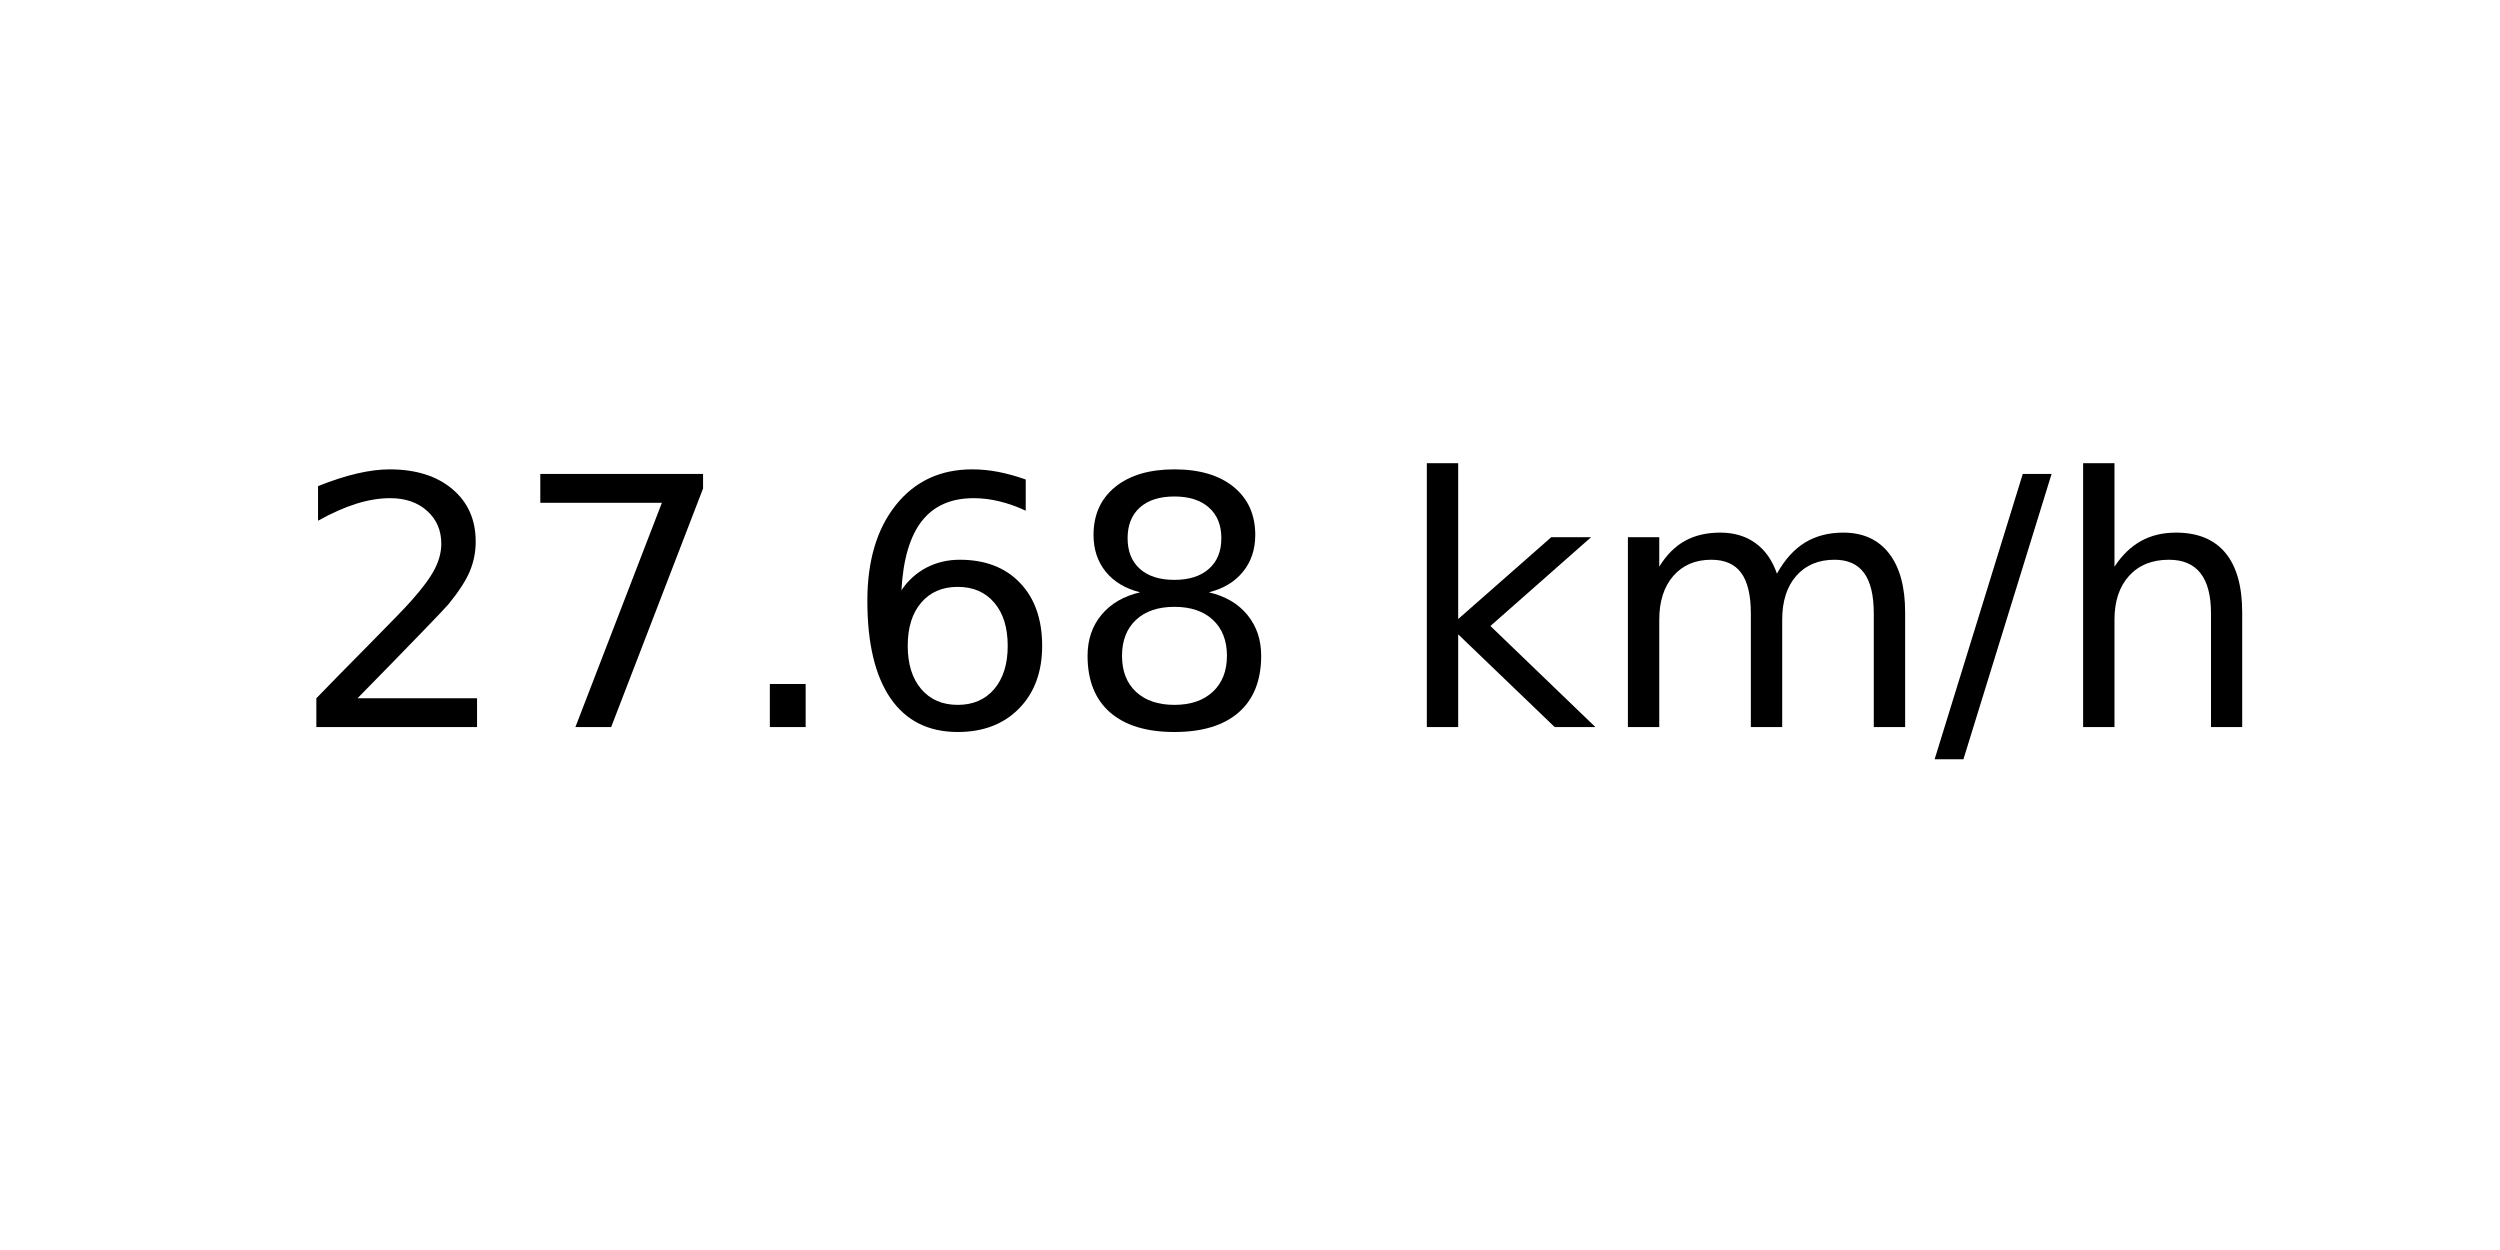
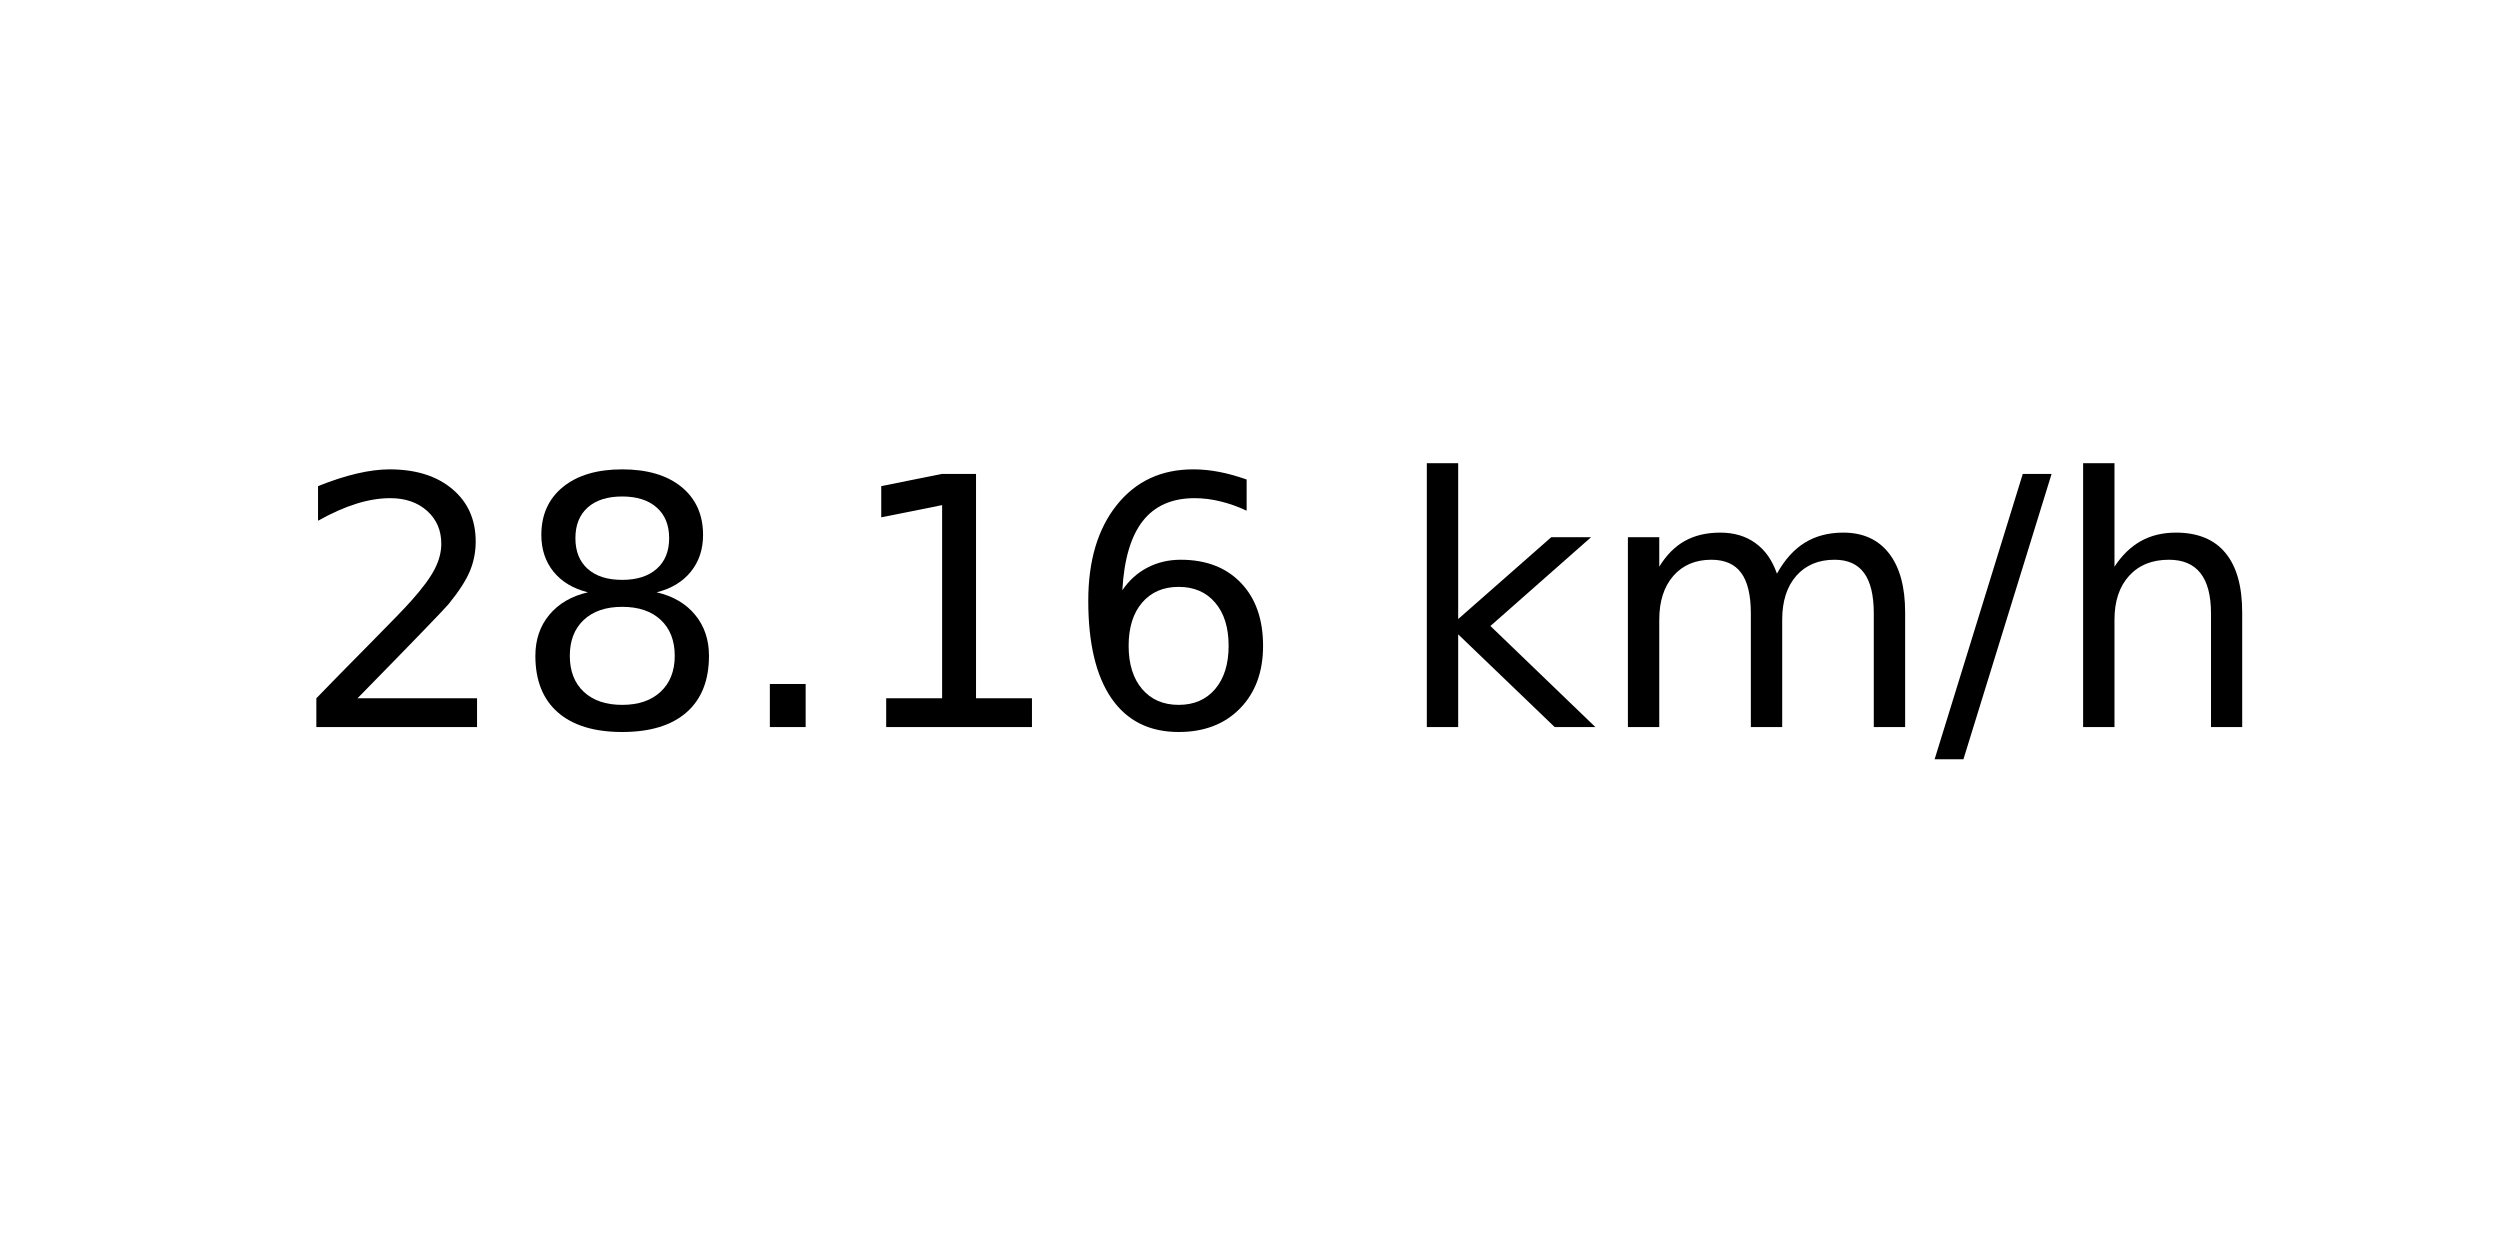
<svg xmlns="http://www.w3.org/2000/svg" xmlns:xlink="http://www.w3.org/1999/xlink" width="72pt" height="36pt" viewBox="0 0 72 36" version="1.1">
  <defs>
    <style type="text/css">*{stroke-linejoin: round; stroke-linecap: butt}</style>
  </defs>
  <g id="figure_1">
    <g id="axes_1">
      <g id="text_1">
        <g transform="translate(8.378125 20.93937) scale(0.1 -0.1)">
          <defs>
            <path id="DejaVuSans-32" d="M 1228 531  L 3431 531  L 3431 0  L 469 0  L 469 531  Q 828 903 1448 1529  Q 2069 2156 2228 2338  Q 2531 2678 2651 2914  Q 2772 3150 2772 3378  Q 2772 3750 2511 3984  Q 2250 4219 1831 4219  Q 1534 4219 1204 4116  Q 875 4013 500 3803  L 500 4441  Q 881 4594 1212 4672  Q 1544 4750 1819 4750  Q 2544 4750 2975 4387  Q 3406 4025 3406 3419  Q 3406 3131 3298 2873  Q 3191 2616 2906 2266  Q 2828 2175 2409 1742  Q 1991 1309 1228 531  z " transform="scale(0.015625)" />
-             <path id="DejaVuSans-37" d="M 525 4666  L 3525 4666  L 3525 4397  L 1831 0  L 1172 0  L 2766 4134  L 525 4134  L 525 4666  z " transform="scale(0.015625)" />
+             <path id="DejaVuSans-38" d="M 2034 2216  Q 1584 2216 1326 1975  Q 1069 1734 1069 1313  Q 1069 891 1326 650  Q 1584 409 2034 409  Q 2484 409 2743 651  Q 3003 894 3003 1313  Q 3003 1734 2745 1975  Q 2488 2216 2034 2216  z M 1403 2484  Q 997 2584 770 2862  Q 544 3141 544 3541  Q 544 4100 942 4425  Q 1341 4750 2034 4750  Q 2731 4750 3128 4425  Q 3525 4100 3525 3541  Q 3525 3141 3298 2862  Q 3072 2584 2669 2484  Q 3125 2378 3379 2068  Q 3634 1759 3634 1313  Q 3634 634 3220 271  Q 2806 -91 2034 -91  Q 1263 -91 848 271  Q 434 634 434 1313  Q 434 1759 690 2068  Q 947 2378 1403 2484  z M 1172 3481  Q 1172 3119 1398 2916  Q 1625 2713 2034 2713  Q 2441 2713 2670 2916  Q 2900 3119 2900 3481  Q 2900 3844 2670 4047  Q 2441 4250 2034 4250  Q 1625 4250 1398 4047  Q 1172 3844 1172 3481  z " transform="scale(0.015625)" />
            <path id="DejaVuSans-2e" d="M 684 794  L 1344 794  L 1344 0  L 684 0  L 684 794  z " transform="scale(0.015625)" />
+             <path id="DejaVuSans-31" d="M 794 531  L 1825 531  L 1825 4091  L 703 3866  L 703 4441  L 1819 4666  L 2450 4666  L 2450 531  L 3481 531  L 3481 0  L 794 0  L 794 531  z " transform="scale(0.015625)" />
            <path id="DejaVuSans-36" d="M 2113 2584  Q 1688 2584 1439 2293  Q 1191 2003 1191 1497  Q 1191 994 1439 701  Q 1688 409 2113 409  Q 2538 409 2786 701  Q 3034 994 3034 1497  Q 3034 2003 2786 2293  Q 2538 2584 2113 2584  z M 3366 4563  L 3366 3988  Q 3128 4100 2886 4159  Q 2644 4219 2406 4219  Q 1781 4219 1451 3797  Q 1122 3375 1075 2522  Q 1259 2794 1537 2939  Q 1816 3084 2150 3084  Q 2853 3084 3261 2657  Q 3669 2231 3669 1497  Q 3669 778 3244 343  Q 2819 -91 2113 -91  Q 1303 -91 875 529  Q 447 1150 447 2328  Q 447 3434 972 4092  Q 1497 4750 2381 4750  Q 2619 4750 2861 4703  Q 3103 4656 3366 4563  z " transform="scale(0.015625)" />
-             <path id="DejaVuSans-38" d="M 2034 2216  Q 1584 2216 1326 1975  Q 1069 1734 1069 1313  Q 1069 891 1326 650  Q 1584 409 2034 409  Q 2484 409 2743 651  Q 3003 894 3003 1313  Q 3003 1734 2745 1975  Q 2488 2216 2034 2216  z M 1403 2484  Q 997 2584 770 2862  Q 544 3141 544 3541  Q 544 4100 942 4425  Q 1341 4750 2034 4750  Q 2731 4750 3128 4425  Q 3525 4100 3525 3541  Q 3525 3141 3298 2862  Q 3072 2584 2669 2484  Q 3125 2378 3379 2068  Q 3634 1759 3634 1313  Q 3634 634 3220 271  Q 2806 -91 2034 -91  Q 1263 -91 848 271  Q 434 634 434 1313  Q 434 1759 690 2068  Q 947 2378 1403 2484  z M 1172 3481  Q 1172 3119 1398 2916  Q 1625 2713 2034 2713  Q 2441 2713 2670 2916  Q 2900 3119 2900 3481  Q 2900 3844 2670 4047  Q 2441 4250 2034 4250  Q 1625 4250 1398 4047  Q 1172 3844 1172 3481  z " transform="scale(0.015625)" />
            <path id="DejaVuSans-20" transform="scale(0.015625)" />
            <path id="DejaVuSans-6b" d="M 581 4863  L 1159 4863  L 1159 1991  L 2875 3500  L 3609 3500  L 1753 1863  L 3688 0  L 2938 0  L 1159 1709  L 1159 0  L 581 0  L 581 4863  z " transform="scale(0.015625)" />
            <path id="DejaVuSans-6d" d="M 3328 2828  Q 3544 3216 3844 3400  Q 4144 3584 4550 3584  Q 5097 3584 5394 3201  Q 5691 2819 5691 2113  L 5691 0  L 5113 0  L 5113 2094  Q 5113 2597 4934 2840  Q 4756 3084 4391 3084  Q 3944 3084 3684 2787  Q 3425 2491 3425 1978  L 3425 0  L 2847 0  L 2847 2094  Q 2847 2600 2669 2842  Q 2491 3084 2119 3084  Q 1678 3084 1418 2786  Q 1159 2488 1159 1978  L 1159 0  L 581 0  L 581 3500  L 1159 3500  L 1159 2956  Q 1356 3278 1631 3431  Q 1906 3584 2284 3584  Q 2666 3584 2933 3390  Q 3200 3197 3328 2828  z " transform="scale(0.015625)" />
            <path id="DejaVuSans-2f" d="M 1625 4666  L 2156 4666  L 531 -594  L 0 -594  L 1625 4666  z " transform="scale(0.015625)" />
            <path id="DejaVuSans-68" d="M 3513 2113  L 3513 0  L 2938 0  L 2938 2094  Q 2938 2591 2744 2837  Q 2550 3084 2163 3084  Q 1697 3084 1428 2787  Q 1159 2491 1159 1978  L 1159 0  L 581 0  L 581 4863  L 1159 4863  L 1159 2956  Q 1366 3272 1645 3428  Q 1925 3584 2291 3584  Q 2894 3584 3203 3211  Q 3513 2838 3513 2113  z " transform="scale(0.015625)" />
          </defs>
          <use xlink:href="#DejaVuSans-32" />
-           <use xlink:href="#DejaVuSans-37" x="63.623" />
+           <use xlink:href="#DejaVuSans-38" x="63.623" />
          <use xlink:href="#DejaVuSans-2e" x="127.246" />
-           <use xlink:href="#DejaVuSans-36" x="159.033" />
-           <use xlink:href="#DejaVuSans-38" x="222.656" />
+           <use xlink:href="#DejaVuSans-31" x="159.033" />
+           <use xlink:href="#DejaVuSans-36" x="222.656" />
          <use xlink:href="#DejaVuSans-20" x="286.279" />
          <use xlink:href="#DejaVuSans-6b" x="318.066" />
          <use xlink:href="#DejaVuSans-6d" x="375.977" />
          <use xlink:href="#DejaVuSans-2f" x="473.389" />
          <use xlink:href="#DejaVuSans-68" x="507.08" />
        </g>
      </g>
    </g>
  </g>
</svg>
